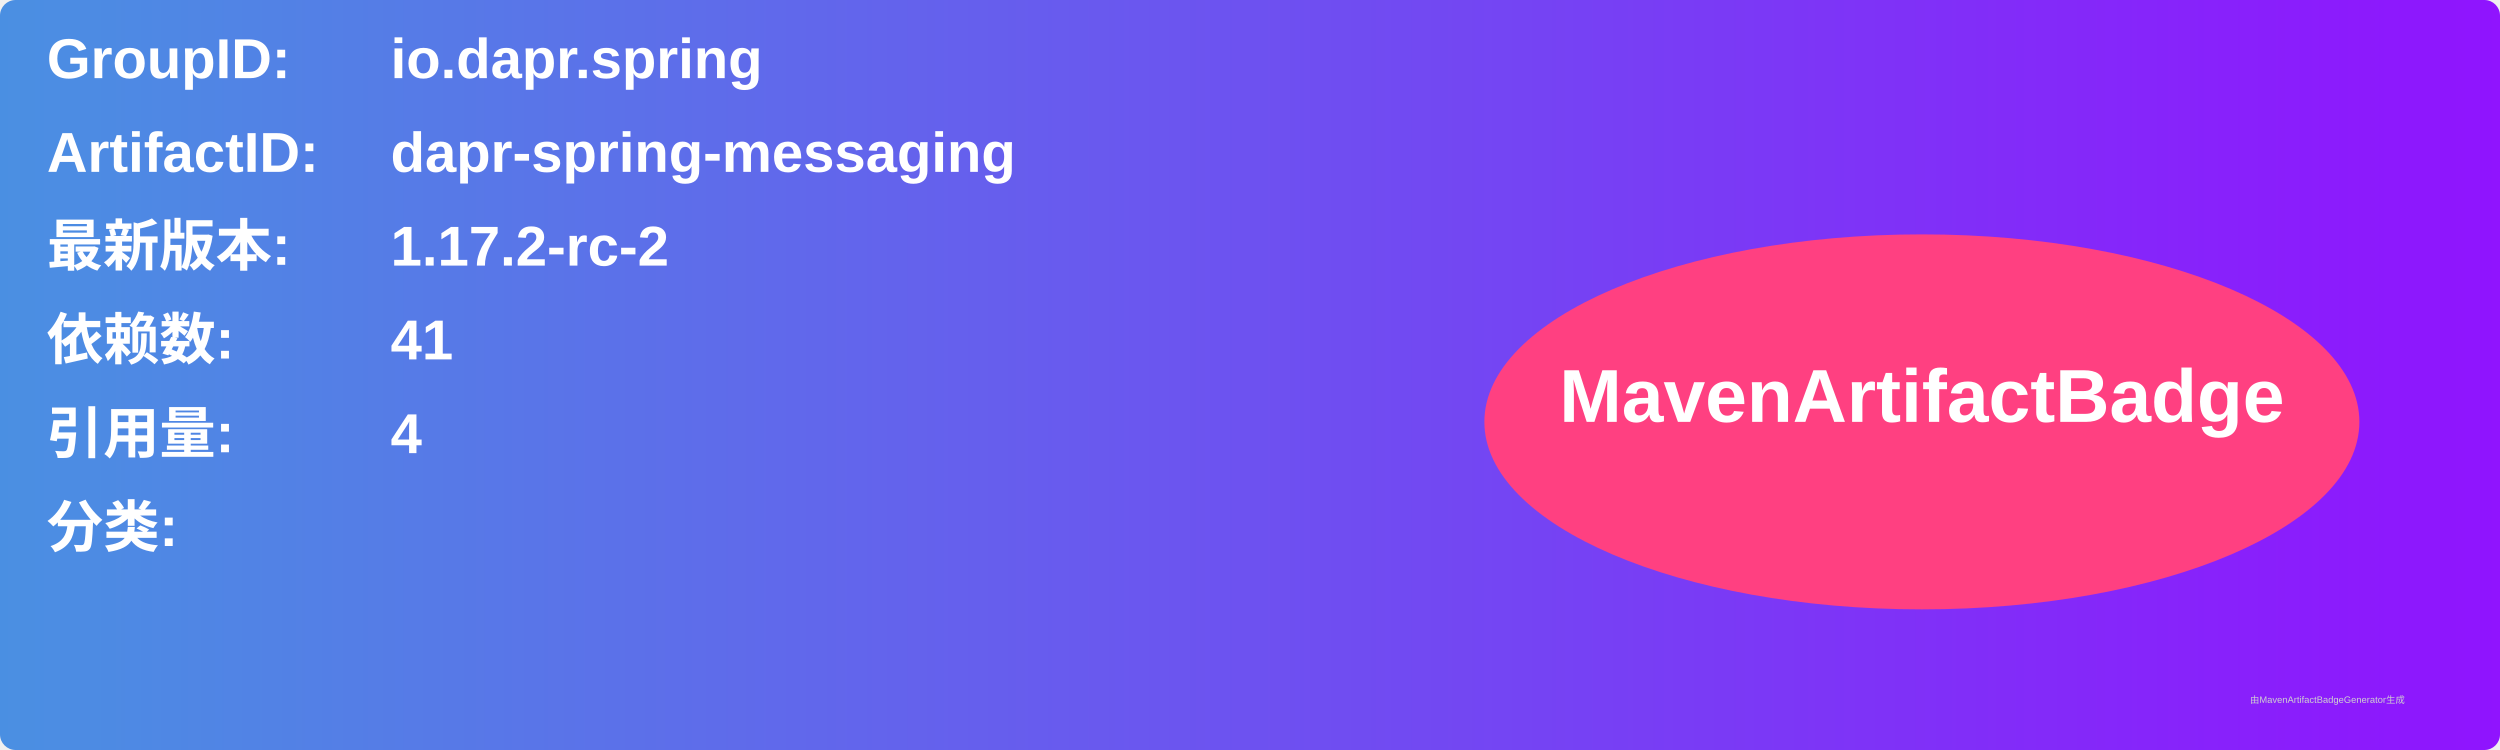
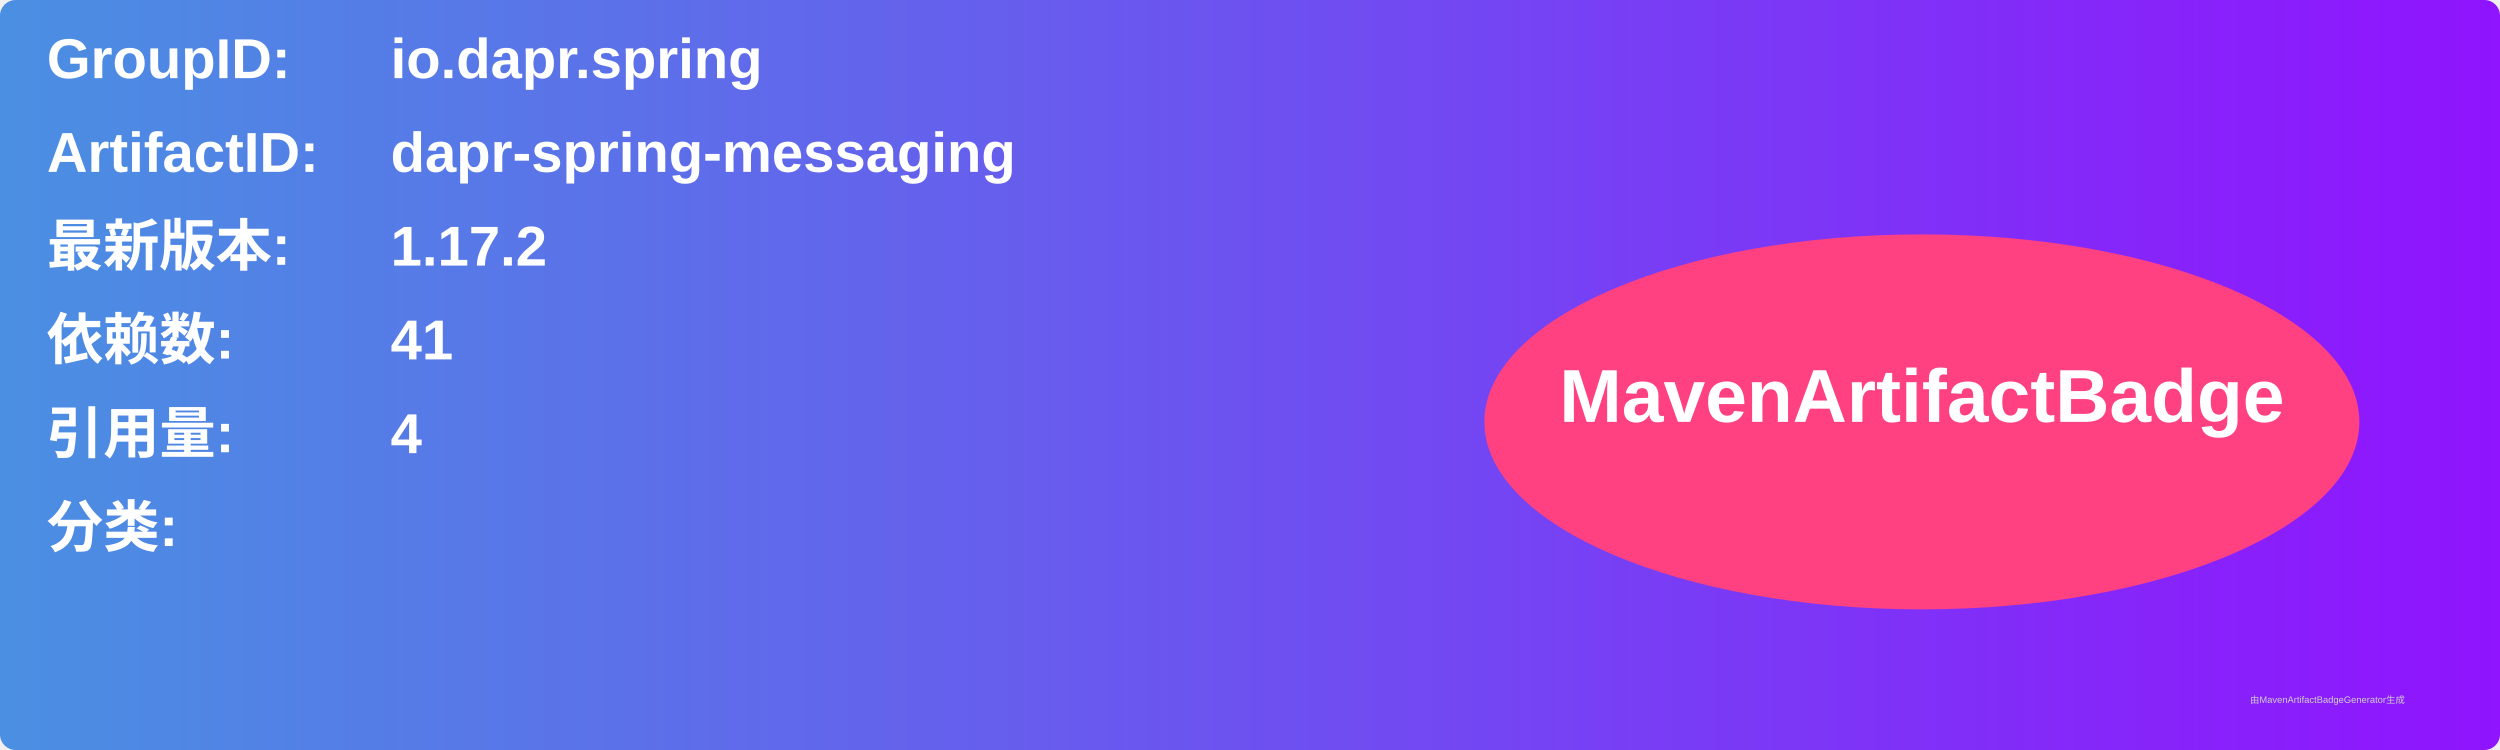
<svg xmlns="http://www.w3.org/2000/svg" width="800" height="240" viewBox="0 0 800 240">
  <linearGradient id="grad" x1="0%" y1="0%" x2="100%" y2="0%">
    <stop offset="0%" stop-color="#4a90e2" />
    <stop offset="100%" stop-color="#9013fe" />
  </linearGradient>
  <rect width="100%" height="100%" rx="5" ry="5" fill="url(#grad)" />
  <g transform="translate(15, 15)">
    <text x="0" y="10" font-family="Arial" font-size="18" fill="white" font-weight="bold" width="260">GroupID:</text>
    <text x="110" y="10" font-family="Arial" font-size="18" fill="white" font-weight="bold" width="460">io.dapr.spring</text>
    <text x="0" y="40" font-family="Arial" font-size="18" fill="white" font-weight="bold" width="260">ArtifactID:</text>
    <text x="110" y="40" font-family="Arial" font-size="18" fill="white" font-weight="bold" width="460">dapr-spring-messaging</text>
    <text x="0" y="70" font-family="Arial" font-size="18" fill="white" font-weight="bold">最新版本:</text>
    <text x="110" y="70" font-family="Arial" font-size="18" fill="white" font-weight="bold">
-       <tspan font-weight="bold">1.17.2-rc-2</tspan>
+       <tspan font-weight="bold">1.17.2</tspan>
    </text>
    <text x="0" y="100" font-family="Arial" font-size="18" fill="white" font-weight="bold">依赖数: </text>
    <text x="110" y="100" font-family="Arial" font-size="18" fill="white">
      <tspan font-weight="bold">41</tspan>
    </text>
    <text x="0" y="130" font-family="Arial" font-size="18" fill="white" font-weight="bold">引用量: </text>
    <text x="110" y="130" font-family="Arial" font-size="18" fill="white">
      <tspan font-weight="bold">4</tspan>
    </text>
    <text x="0" y="160" font-family="Arial" font-size="18" fill="white" font-weight="bold">分类:</text>
    <text x="10" y="190" font-family="Arial" font-size="10" fill="white">
      <tspan font-weight="bold" />
    </text>
    <ellipse cx="600" cy="120" rx="140" ry="60" fill="#ff4081" />
    <text x="600" y="120" text-anchor="middle" font-family="Arial" font-size="24" fill="white" font-weight="bold">MavenArtifactBadge</text>
  </g>
  <text x="720" y="225" font-family="Arial" font-size="3" fill="#d0d0d0">由MavenArtifactBadgeGenerator生成</text>
</svg>
